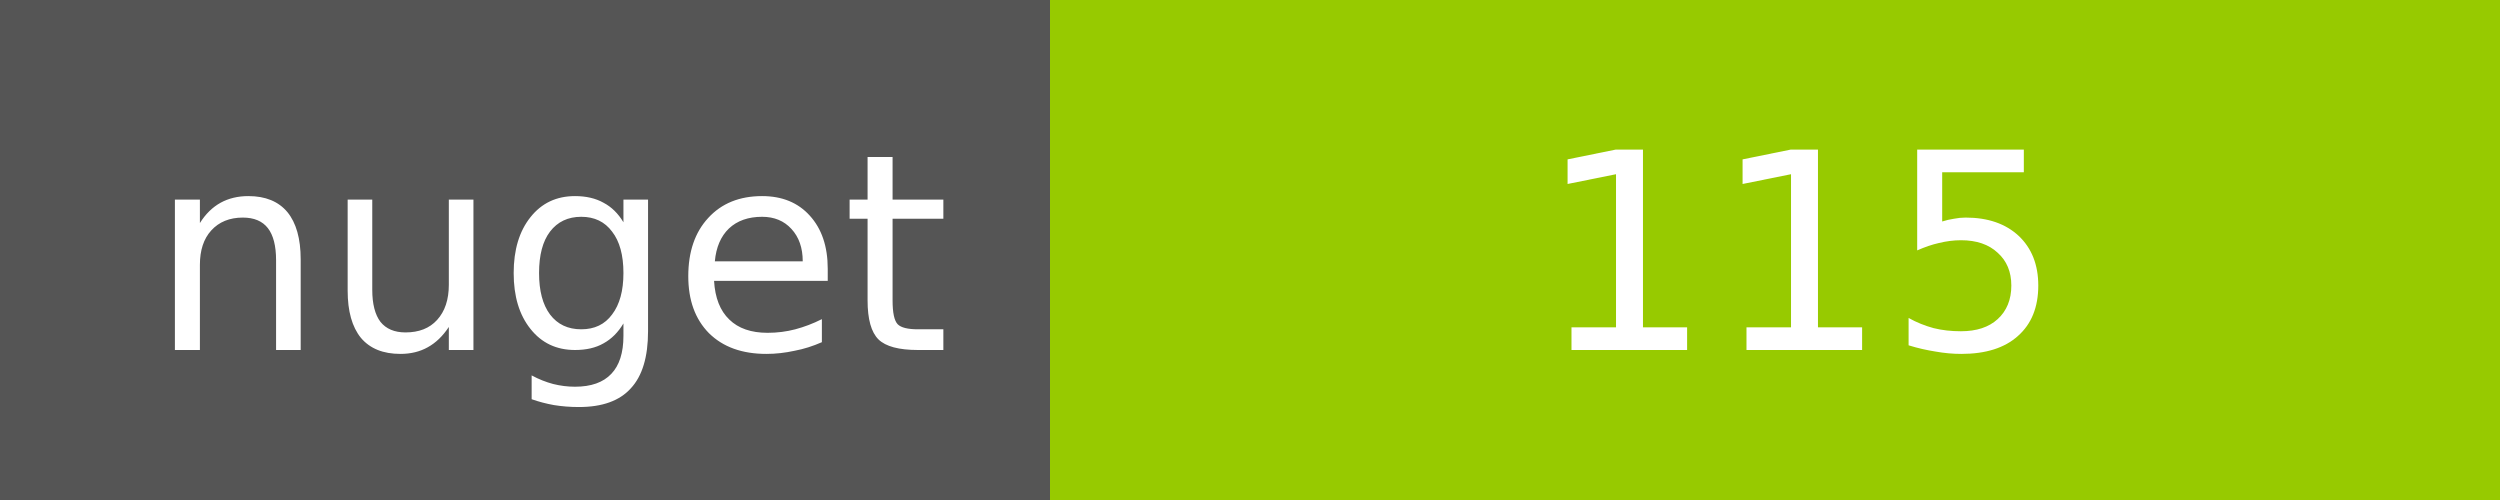
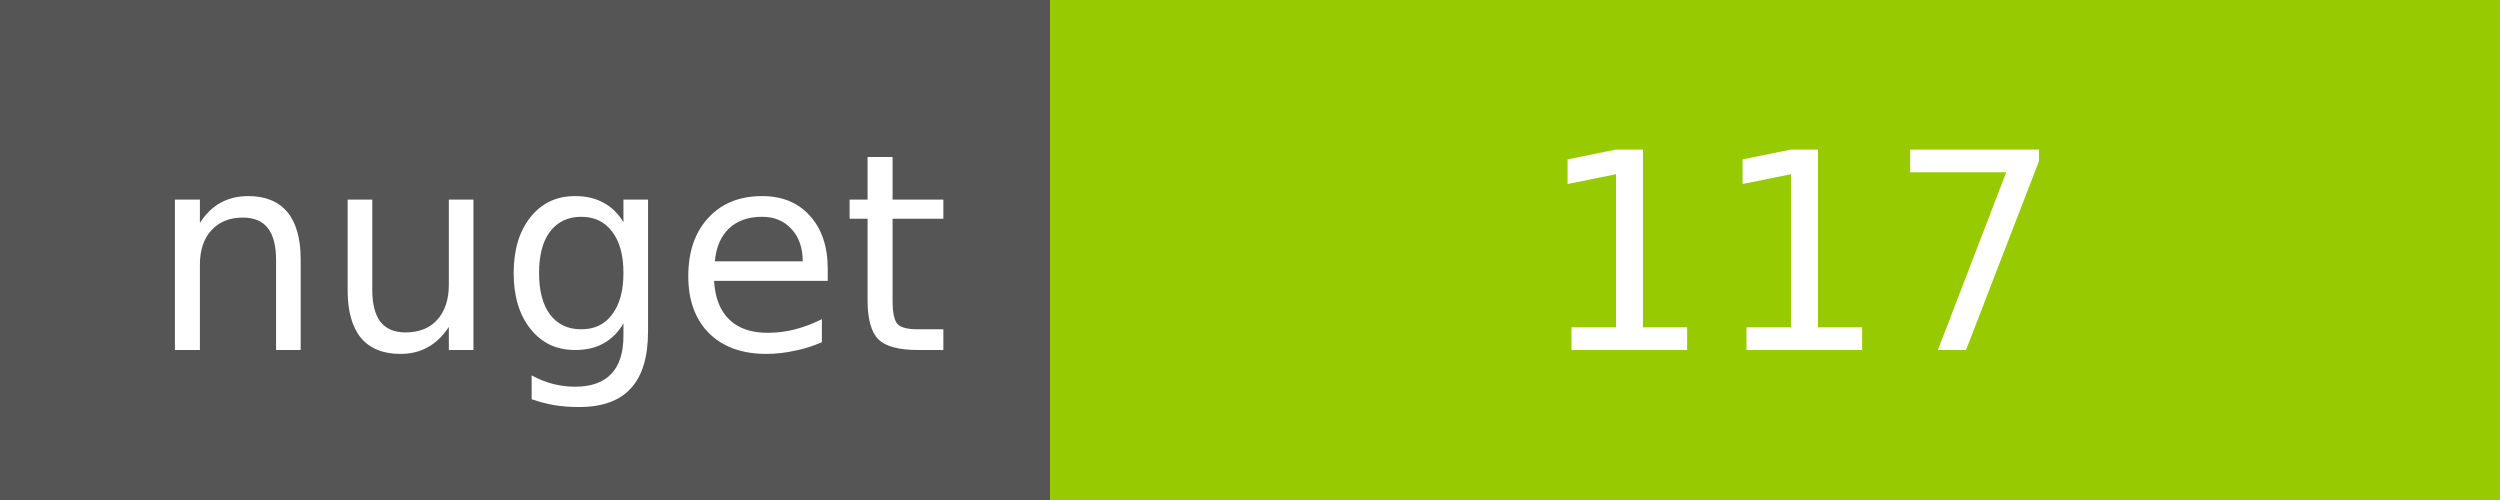
<svg xmlns="http://www.w3.org/2000/svg" width="100" height="20">
  <g shape-rendering="crispEdges">
    <path fill="#555" d="M0 0h42v20H0z" />
    <path fill="#97CA00" d="M42 0h58v20H42z" />
  </g>
  <g fill="#fff" text-anchor="middle" font-family="DejaVu Sans,Verdana,Geneva,sans-serif" font-size="11">
    <text x="22" y="14">nuget</text>
-     <text x="72" y="14">115</text>
+     <text x="72" y="14">117</text>
  </g>
</svg>
